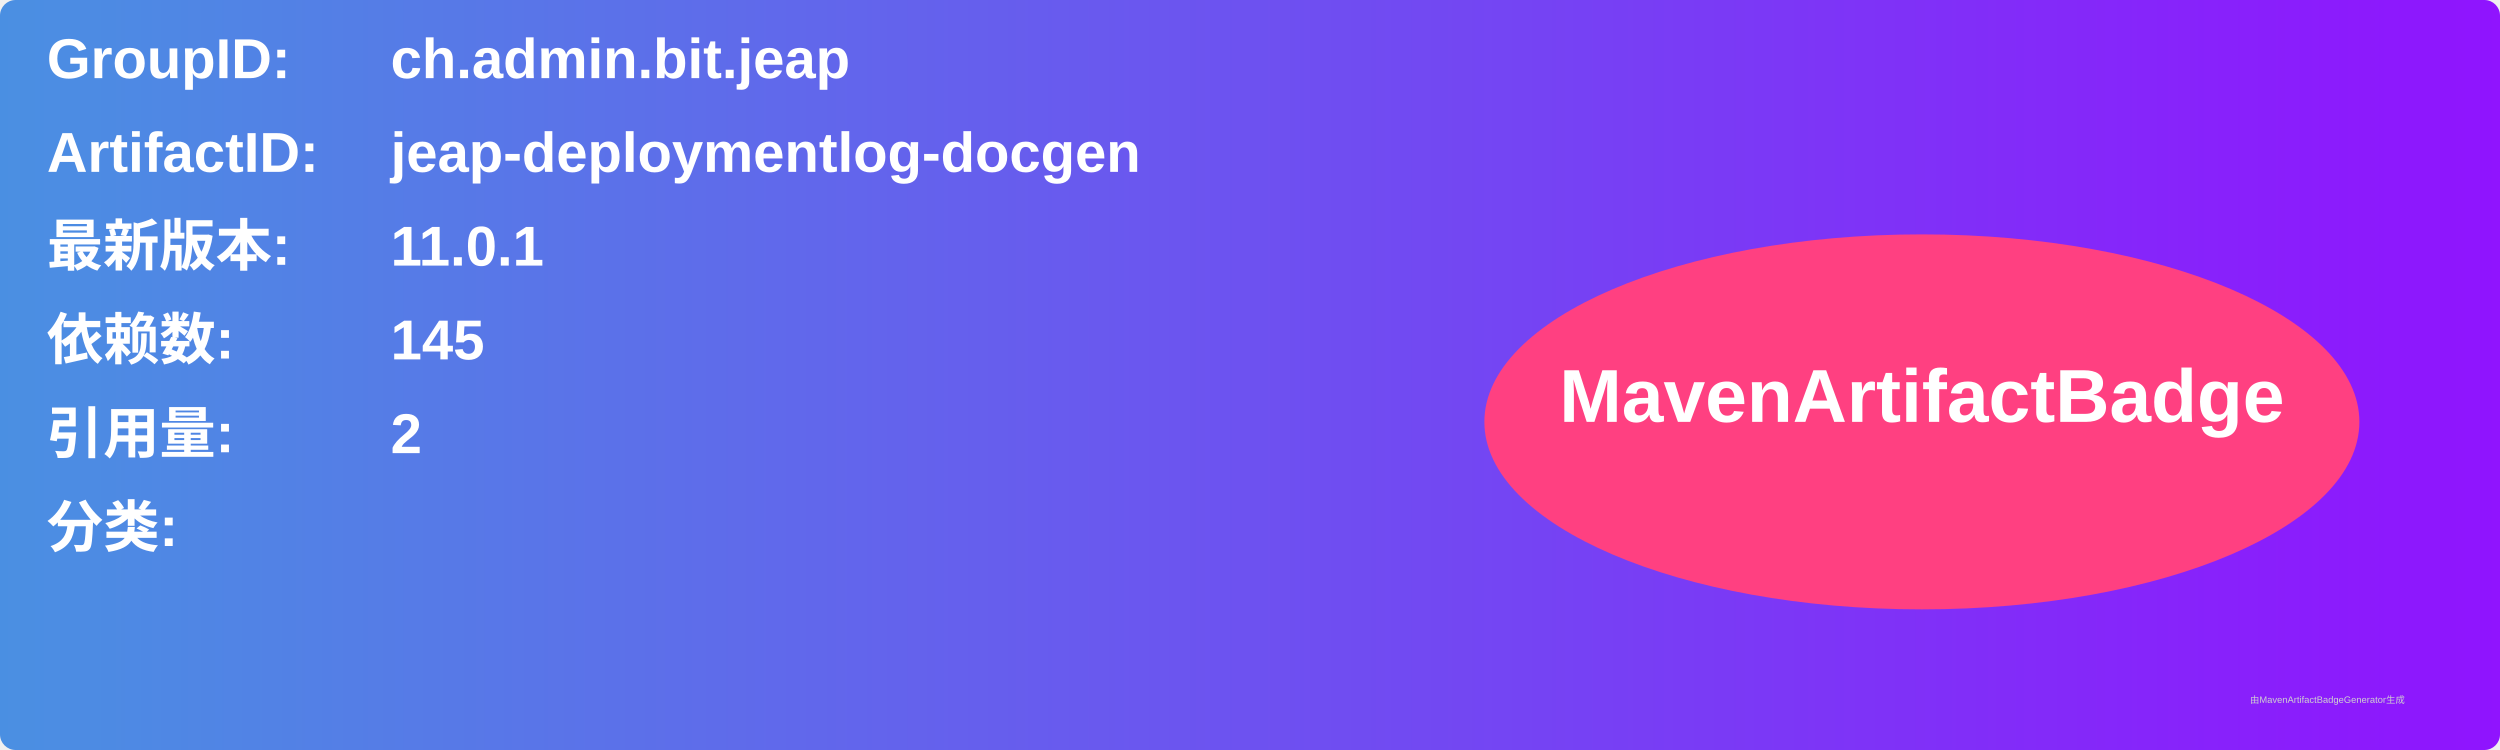
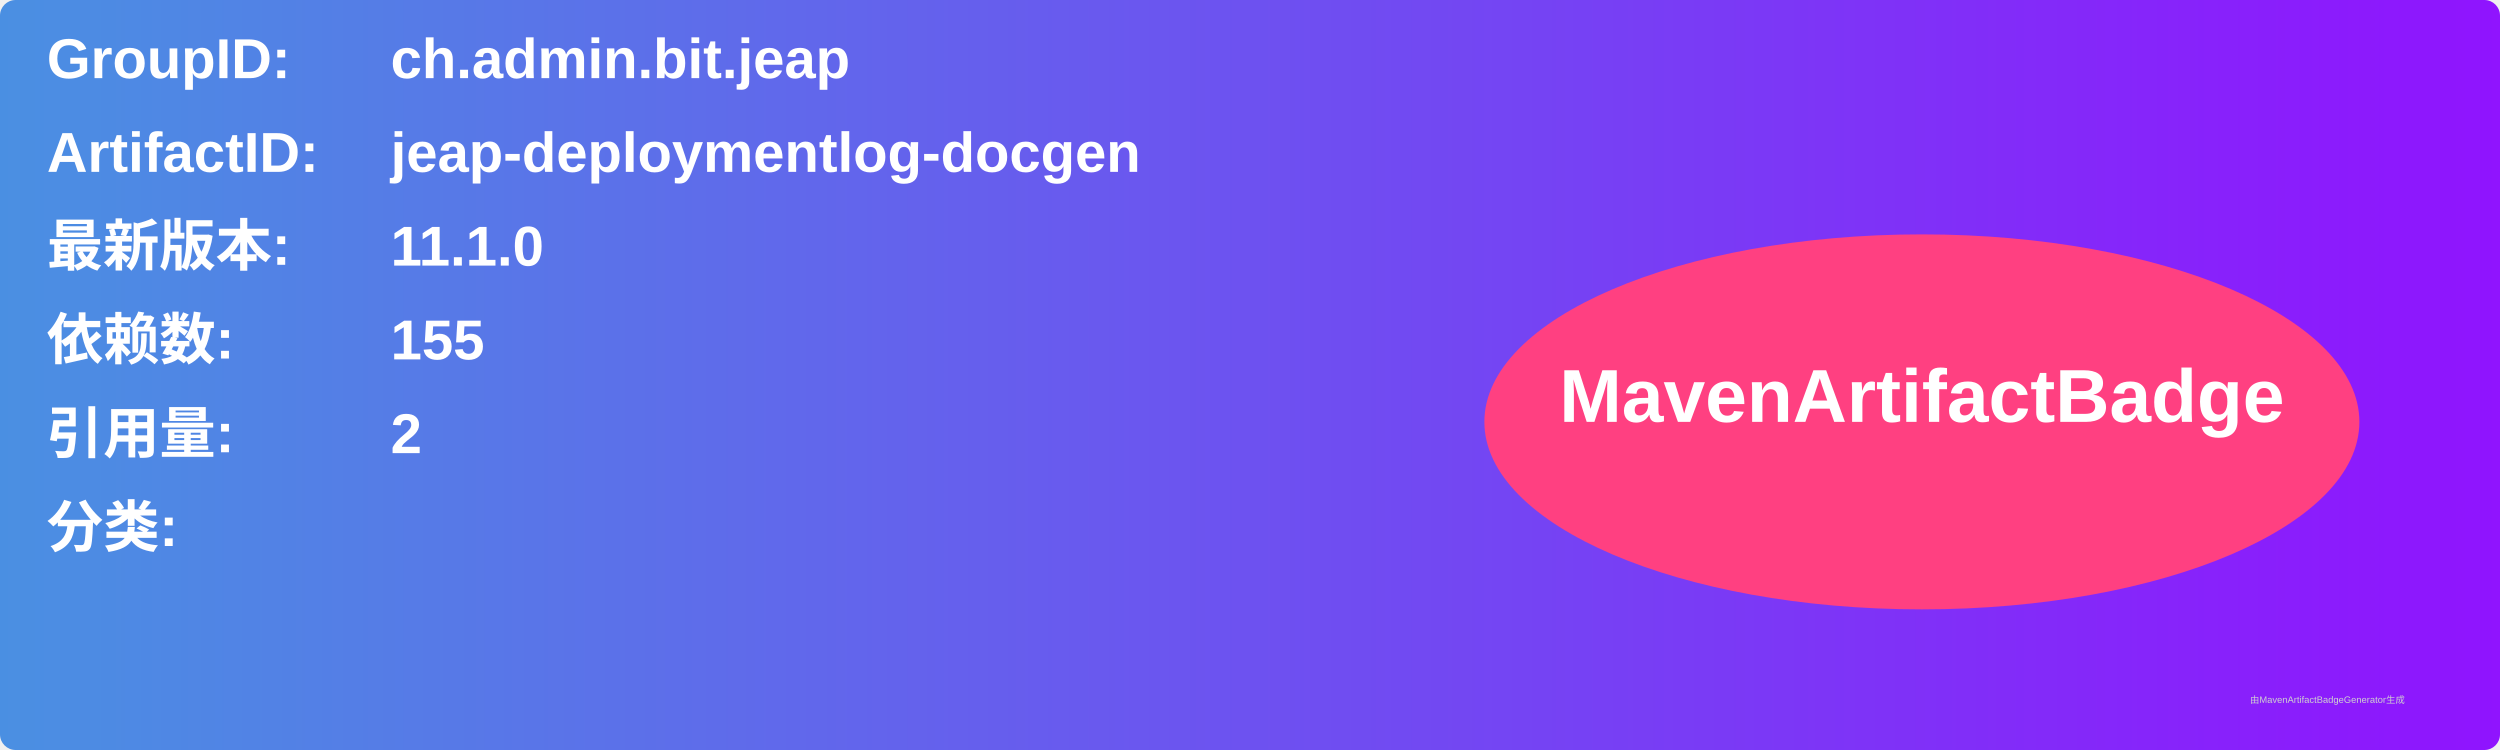
<svg xmlns="http://www.w3.org/2000/svg" width="800" height="240" viewBox="0 0 800 240">
  <linearGradient id="grad" x1="0%" y1="0%" x2="100%" y2="0%">
    <stop offset="0%" stop-color="#4a90e2" />
    <stop offset="100%" stop-color="#9013fe" />
  </linearGradient>
  <rect width="100%" height="100%" rx="5" ry="5" fill="url(#grad)" />
  <g transform="translate(15, 15)">
    <text x="0" y="10" font-family="Arial" font-size="18" fill="white" font-weight="bold" width="260">GroupID:</text>
    <text x="110" y="10" font-family="Arial" font-size="18" fill="white" font-weight="bold" width="460">ch.admin.bit.jeap</text>
    <text x="0" y="40" font-family="Arial" font-size="18" fill="white" font-weight="bold" width="260">ArtifactID:</text>
    <text x="110" y="40" font-family="Arial" font-size="18" fill="white" font-weight="bold" width="460">jeap-deploymentlog-docgen</text>
    <text x="0" y="70" font-family="Arial" font-size="18" fill="white" font-weight="bold">最新版本:</text>
    <text x="110" y="70" font-family="Arial" font-size="18" fill="white" font-weight="bold">
-       <tspan font-weight="bold">11.0.1</tspan>
+       <tspan font-weight="bold">11.1.0</tspan>
    </text>
    <text x="0" y="100" font-family="Arial" font-size="18" fill="white" font-weight="bold">依赖数: </text>
    <text x="110" y="100" font-family="Arial" font-size="18" fill="white">
-       <tspan font-weight="bold">145</tspan>
+       <tspan font-weight="bold">155</tspan>
    </text>
    <text x="0" y="130" font-family="Arial" font-size="18" fill="white" font-weight="bold">引用量: </text>
    <text x="110" y="130" font-family="Arial" font-size="18" fill="white">
      <tspan font-weight="bold">2</tspan>
    </text>
    <text x="0" y="160" font-family="Arial" font-size="18" fill="white" font-weight="bold">分类:</text>
    <text x="10" y="190" font-family="Arial" font-size="10" fill="white">
      <tspan font-weight="bold" />
    </text>
    <ellipse cx="600" cy="120" rx="140" ry="60" fill="#ff4081" />
    <text x="600" y="120" text-anchor="middle" font-family="Arial" font-size="24" fill="white" font-weight="bold">MavenArtifactBadge</text>
  </g>
  <text x="720" y="225" font-family="Arial" font-size="3" fill="#d0d0d0">由MavenArtifactBadgeGenerator生成</text>
</svg>
